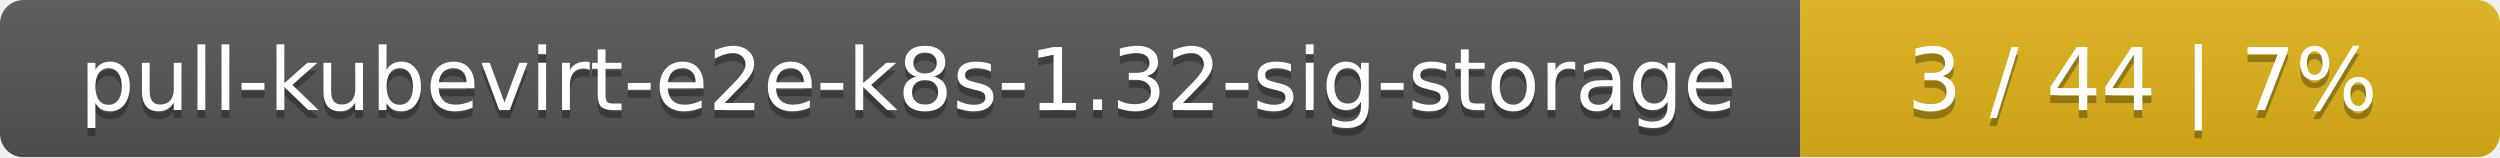
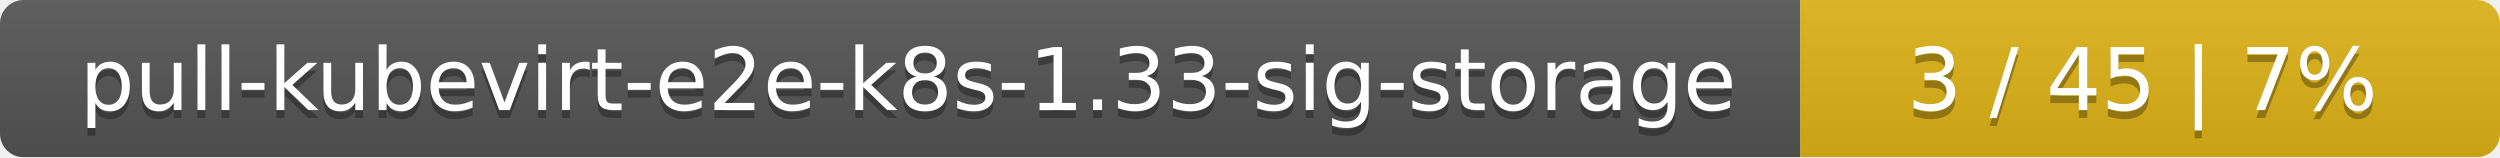
<svg xmlns="http://www.w3.org/2000/svg" width="318" height="20">
  <linearGradient id="smooth" x2="0" y2="100%">
    <stop offset="0" stop-color="#bbb" stop-opacity=".1" />
    <stop offset="1" stop-opacity=".1" />
  </linearGradient>
  <mask id="round">
    <rect width="318" height="20" rx="3" fill="#fff" />
  </mask>
  <g mask="url(#round)">
    <rect width="229" height="20" fill="#555" />
    <rect x="229" width="89" height="20" fill="#dfb317" />
    <rect width="318" height="20" fill="url(#smooth)" />
  </g>
  <g fill="#fff" text-anchor="middle" font-family="DejaVu Sans,Verdana,Geneva,sans-serif" font-size="11">
-     <text x="115.5" y="15" fill="#010101" fill-opacity=".3">pull-kubevirt-e2e-k8s-1.32-sig-storage</text>
-     <text x="115.5" y="14">pull-kubevirt-e2e-k8s-1.32-sig-storage</text>
-     <text x="272.5" y="15" fill="#010101" fill-opacity=".3">3 / 44    |    7%</text>
-     <text x="272.5" y="14">3 / 44    |    7%</text>
+     <text x="115.5" y="15" fill="#010101" fill-opacity=".3">pull-kubevirt-e2e-k8s-1.33-sig-storage</text>
+     <text x="115.5" y="14">pull-kubevirt-e2e-k8s-1.33-sig-storage</text>
+     <text x="272.5" y="15" fill="#010101" fill-opacity=".3">3 / 45    |    7%</text>
+     <text x="272.5" y="14">3 / 45    |    7%</text>
  </g>
</svg>
